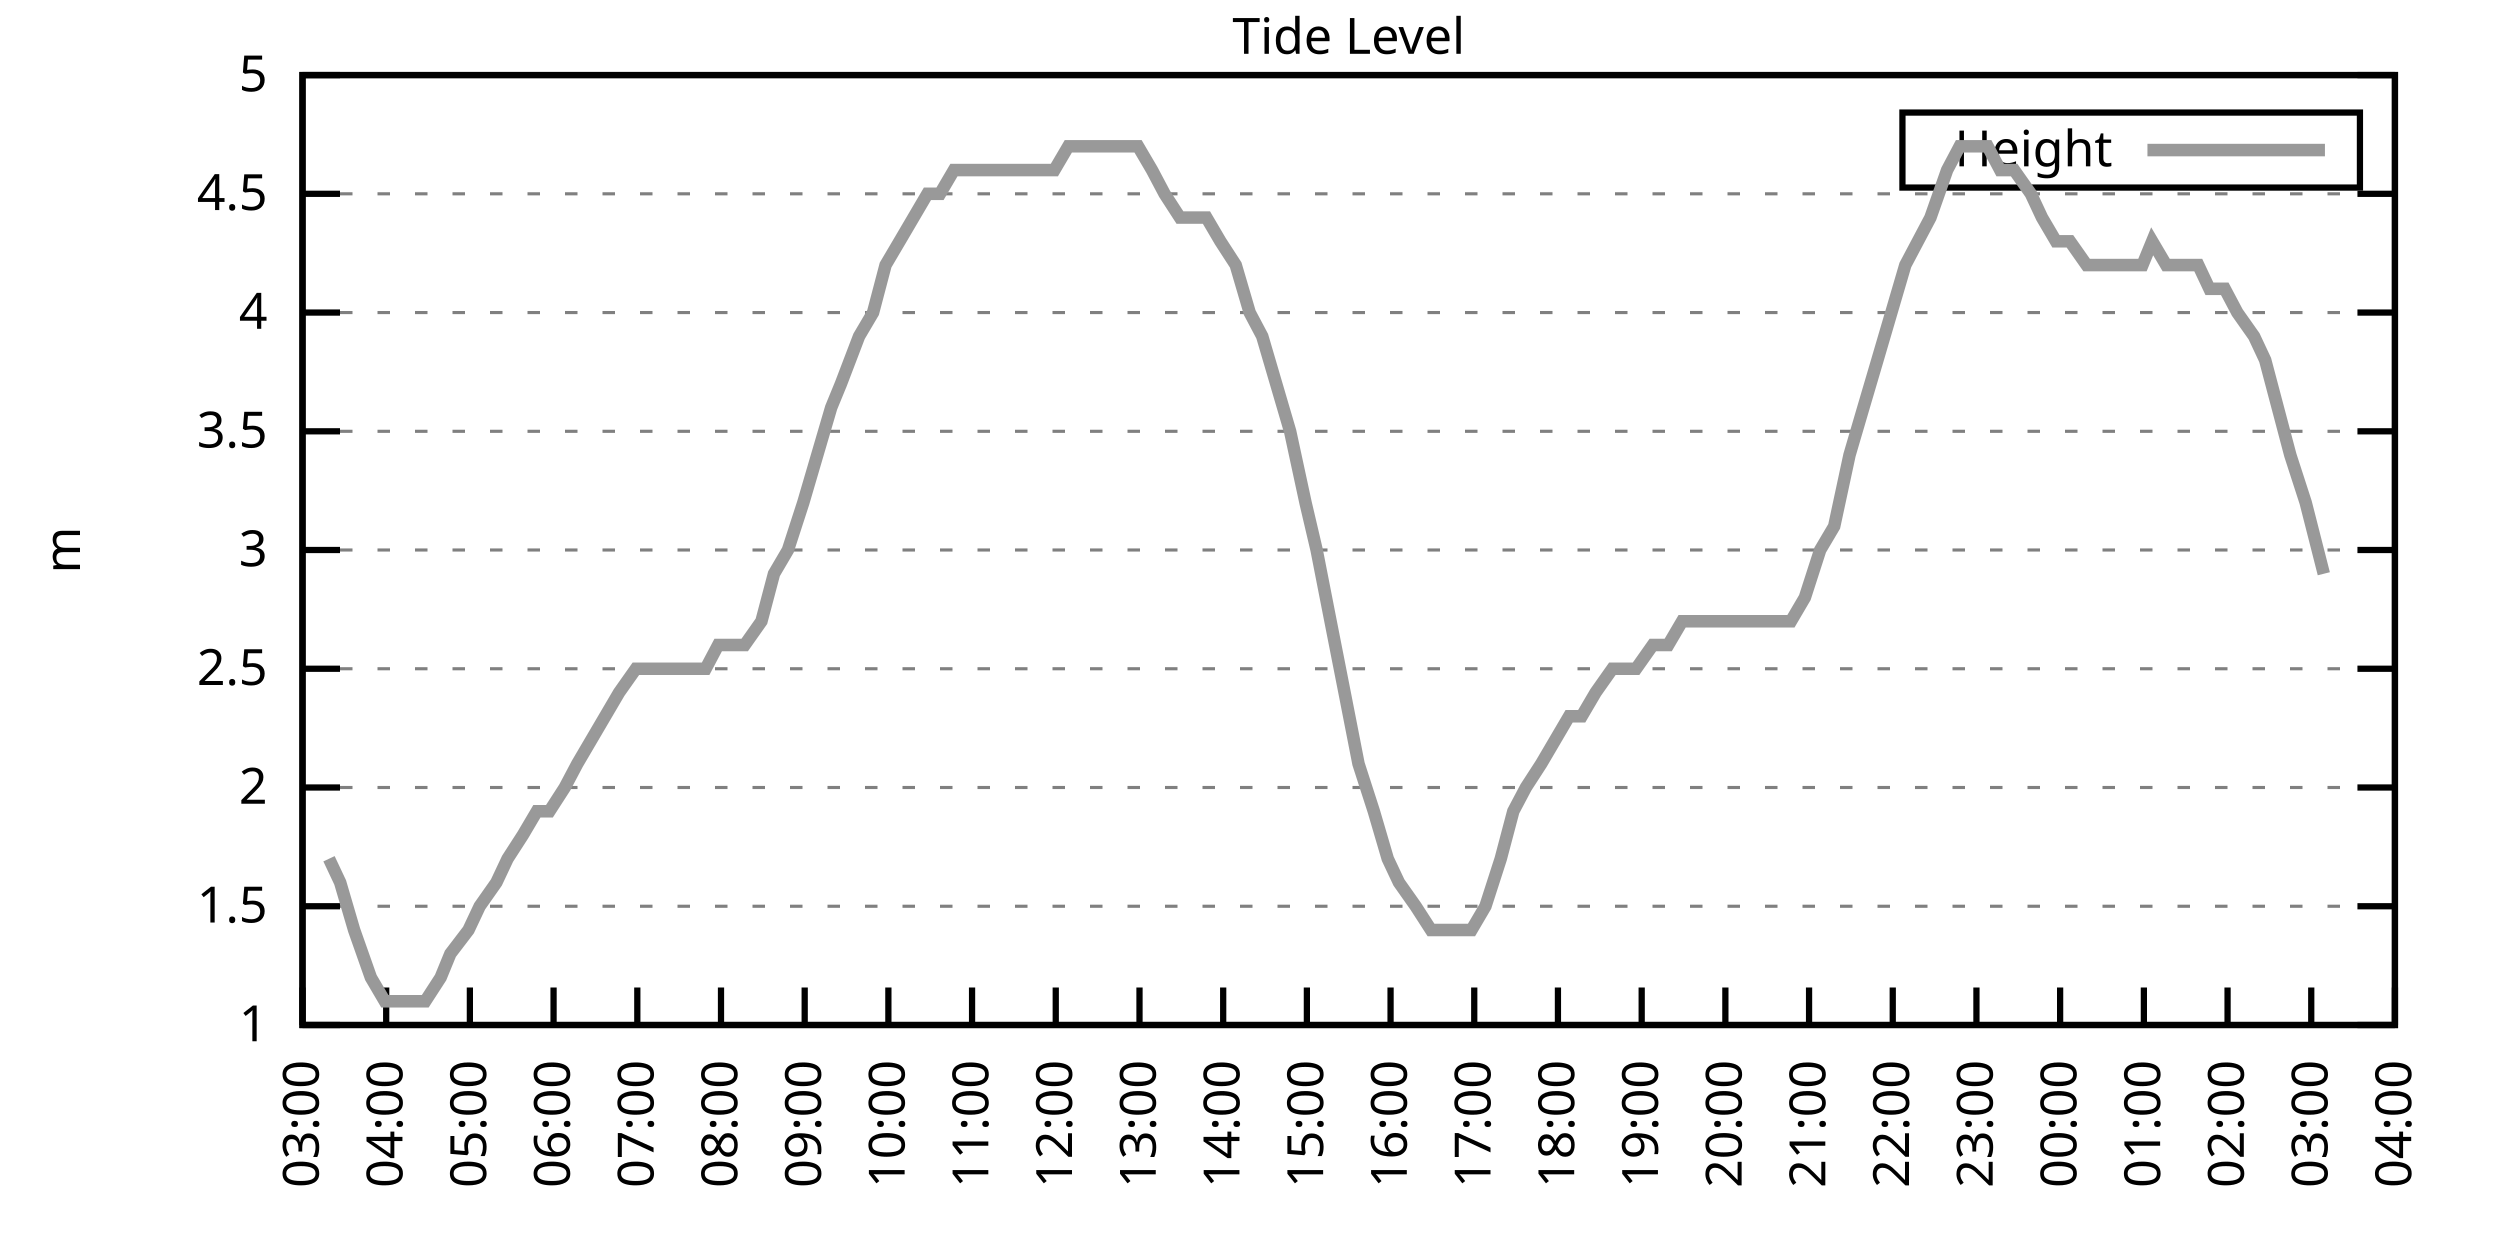
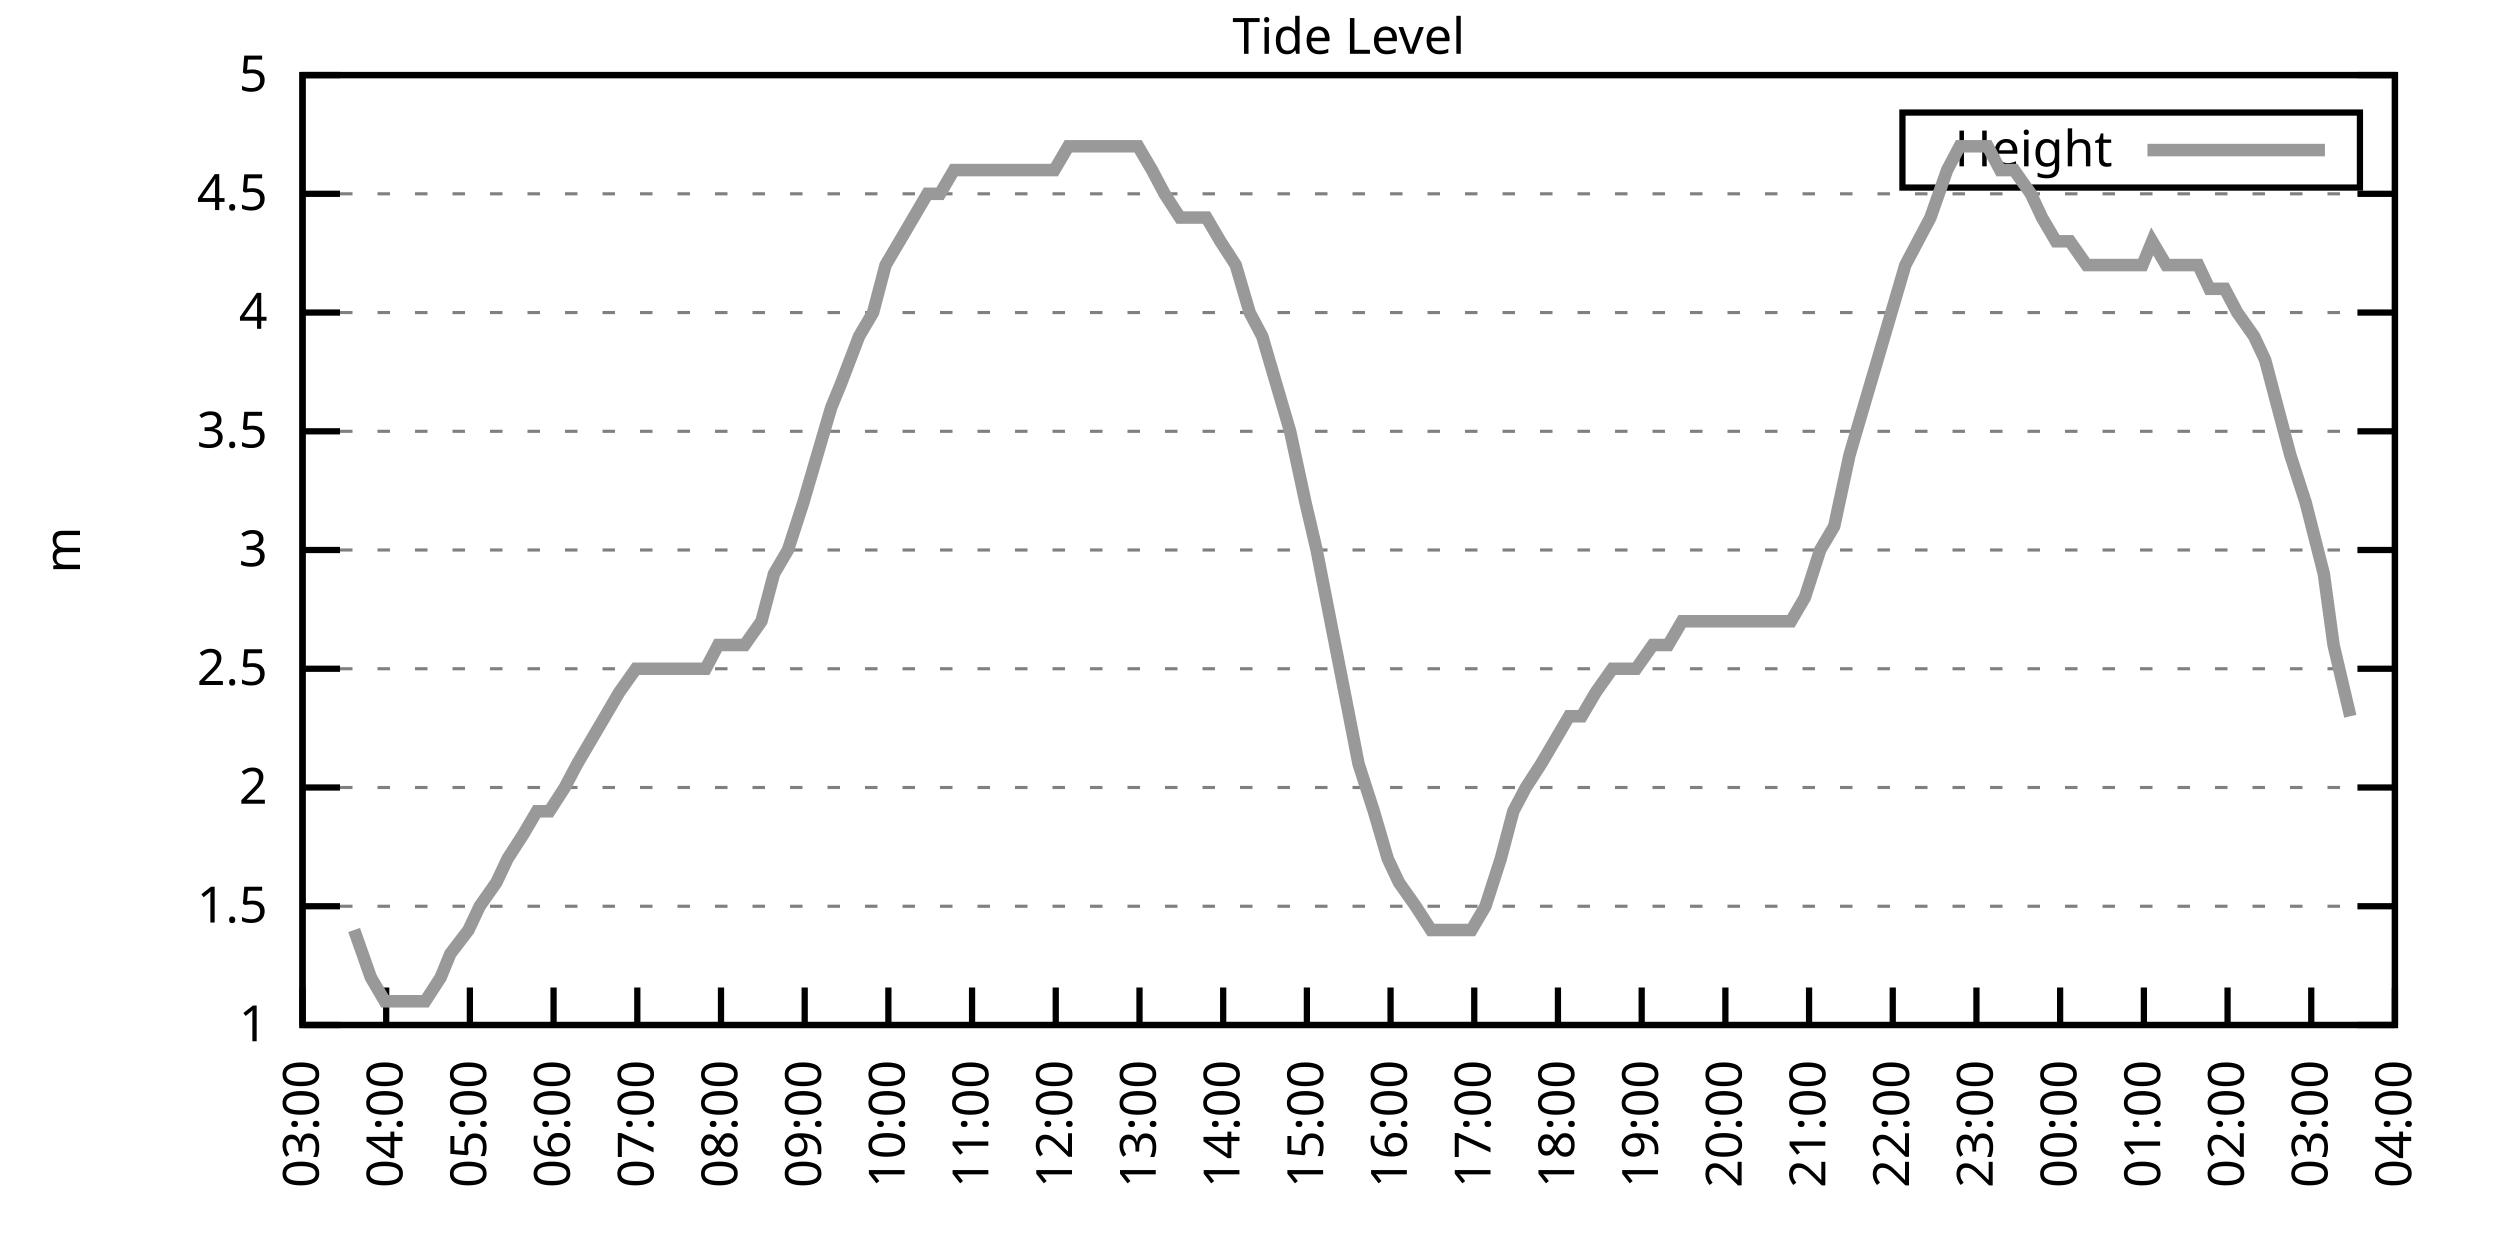
<svg xmlns="http://www.w3.org/2000/svg" xmlns:xlink="http://www.w3.org/1999/xlink" width="400" height="200" viewBox="0 0 400 200">
  <g id="gnuplot_canvas">
    <rect x="0" y="0" width="400" height="200" fill="none" />
    <defs>
      <circle id="gpDot" r="0.5" stroke-width="0.5" stroke="currentColor" />
      <path id="gpPt0" stroke-width="0.333" stroke="currentColor" d="M-1,0 h2 M0,-1 v2" />
      <path id="gpPt1" stroke-width="0.333" stroke="currentColor" d="M-1,-1 L1,1 M1,-1 L-1,1" />
      <path id="gpPt2" stroke-width="0.333" stroke="currentColor" d="M-1,0 L1,0 M0,-1 L0,1 M-1,-1 L1,1 M-1,1 L1,-1" />
      <rect id="gpPt3" stroke-width="0.333" stroke="currentColor" x="-1" y="-1" width="2" height="2" />
      <rect id="gpPt4" stroke-width="0.333" stroke="currentColor" fill="currentColor" x="-1" y="-1" width="2" height="2" />
      <circle id="gpPt5" stroke-width="0.333" stroke="currentColor" cx="0" cy="0" r="1" />
      <use xlink:href="#gpPt5" id="gpPt6" fill="currentColor" stroke="none" />
      <path id="gpPt7" stroke-width="0.333" stroke="currentColor" d="M0,-1.33 L-1.33,0.67 L1.33,0.67 z" />
      <use xlink:href="#gpPt7" id="gpPt8" fill="currentColor" stroke="none" />
      <use xlink:href="#gpPt7" id="gpPt9" stroke="currentColor" transform="rotate(180)" />
      <use xlink:href="#gpPt9" id="gpPt10" fill="currentColor" stroke="none" />
      <use xlink:href="#gpPt3" id="gpPt11" stroke="currentColor" transform="rotate(45)" />
      <use xlink:href="#gpPt11" id="gpPt12" fill="currentColor" stroke="none" />
      <path id="gpPt13" stroke-width="0.333" stroke="currentColor" d="M0,1.330 L1.265,0.411 L0.782,-1.067 L-0.782,-1.076 L-1.265,0.411 z" />
      <use xlink:href="#gpPt13" id="gpPt14" fill="currentColor" stroke="none" />
      <filter id="textbox" filterUnits="objectBoundingBox" x="0" y="0" height="1" width="1">
        <feFlood flood-color="white" flood-opacity="1" result="bgnd" />
        <feComposite in="SourceGraphic" in2="bgnd" operator="atop" />
      </filter>
      <filter id="greybox" filterUnits="objectBoundingBox" x="0" y="0" height="1" width="1">
        <feFlood flood-color="lightgrey" flood-opacity="1" result="grey" />
        <feComposite in="SourceGraphic" in2="grey" operator="atop" />
      </filter>
    </defs>
    <g fill="none" color="white" stroke="currentColor" stroke-width="1.00" stroke-linecap="butt" stroke-linejoin="miter">
</g>
    <g fill="none" color="black" stroke="currentColor" stroke-width="1.00" stroke-linecap="butt" stroke-linejoin="miter">
      <g stroke="none" shape-rendering="crispEdges">
        <polygon fill="rgb(255, 255, 255)" points="48.40,164.00 383.18,164.00 383.18,12.02 48.40,12.02 " />
      </g>
    </g>
    <g fill="none" color="black" stroke="currentColor" stroke-width="1.00" stroke-linecap="butt" stroke-linejoin="miter">
</g>
    <g fill="none" color="black" stroke="black" stroke-width="0.50" stroke-linecap="butt" stroke-linejoin="miter">
</g>
    <g fill="none" color="gray" stroke="currentColor" stroke-width="0.50" stroke-linecap="butt" stroke-linejoin="miter">
      <path stroke="gray" stroke-dasharray="2,4" class="gridline" d="M48.40,164.00 L383.19,164.00  " />
    </g>
    <g fill="none" color="gray" stroke="gray" stroke-width="1.00" stroke-linecap="butt" stroke-linejoin="miter">
</g>
    <g fill="none" color="black" stroke="currentColor" stroke-width="1.00" stroke-linecap="butt" stroke-linejoin="miter">
      <path stroke="black" d="M48.40,164.00 L54.40,164.00 M383.19,164.00 L377.19,164.00  " />
      <g transform="translate(42.80,166.60)" stroke="none" fill="black" font-family="Sans" font-size="8.00" text-anchor="end">
        <text>
          <tspan font-family="Sans"> 1</tspan>
        </text>
      </g>
    </g>
    <g fill="none" color="black" stroke="currentColor" stroke-width="1.00" stroke-linecap="butt" stroke-linejoin="miter">
</g>
    <g fill="none" color="black" stroke="black" stroke-width="0.50" stroke-linecap="butt" stroke-linejoin="miter">
</g>
    <g fill="none" color="gray" stroke="currentColor" stroke-width="0.50" stroke-linecap="butt" stroke-linejoin="miter">
      <path stroke="gray" stroke-dasharray="2,4" class="gridline" d="M48.40,145.00 L383.19,145.00  " />
    </g>
    <g fill="none" color="gray" stroke="gray" stroke-width="1.00" stroke-linecap="butt" stroke-linejoin="miter">
</g>
    <g fill="none" color="black" stroke="currentColor" stroke-width="1.00" stroke-linecap="butt" stroke-linejoin="miter">
      <path stroke="black" d="M48.40,145.00 L54.40,145.00 M383.19,145.00 L377.19,145.00  " />
      <g transform="translate(42.80,147.60)" stroke="none" fill="black" font-family="Sans" font-size="8.00" text-anchor="end">
        <text>
          <tspan font-family="Sans"> 1.5</tspan>
        </text>
      </g>
    </g>
    <g fill="none" color="black" stroke="currentColor" stroke-width="1.00" stroke-linecap="butt" stroke-linejoin="miter">
</g>
    <g fill="none" color="black" stroke="black" stroke-width="0.50" stroke-linecap="butt" stroke-linejoin="miter">
</g>
    <g fill="none" color="gray" stroke="currentColor" stroke-width="0.50" stroke-linecap="butt" stroke-linejoin="miter">
      <path stroke="gray" stroke-dasharray="2,4" class="gridline" d="M48.40,126.00 L383.19,126.00  " />
    </g>
    <g fill="none" color="gray" stroke="gray" stroke-width="1.00" stroke-linecap="butt" stroke-linejoin="miter">
</g>
    <g fill="none" color="black" stroke="currentColor" stroke-width="1.00" stroke-linecap="butt" stroke-linejoin="miter">
      <path stroke="black" d="M48.40,126.00 L54.40,126.00 M383.19,126.00 L377.19,126.00  " />
      <g transform="translate(42.80,128.60)" stroke="none" fill="black" font-family="Sans" font-size="8.00" text-anchor="end">
        <text>
          <tspan font-family="Sans"> 2</tspan>
        </text>
      </g>
    </g>
    <g fill="none" color="black" stroke="currentColor" stroke-width="1.00" stroke-linecap="butt" stroke-linejoin="miter">
</g>
    <g fill="none" color="black" stroke="black" stroke-width="0.50" stroke-linecap="butt" stroke-linejoin="miter">
</g>
    <g fill="none" color="gray" stroke="currentColor" stroke-width="0.50" stroke-linecap="butt" stroke-linejoin="miter">
      <path stroke="gray" stroke-dasharray="2,4" class="gridline" d="M48.40,107.00 L383.19,107.00  " />
    </g>
    <g fill="none" color="gray" stroke="gray" stroke-width="1.00" stroke-linecap="butt" stroke-linejoin="miter">
</g>
    <g fill="none" color="black" stroke="currentColor" stroke-width="1.00" stroke-linecap="butt" stroke-linejoin="miter">
      <path stroke="black" d="M48.40,107.00 L54.40,107.00 M383.19,107.00 L377.19,107.00  " />
      <g transform="translate(42.80,109.60)" stroke="none" fill="black" font-family="Sans" font-size="8.00" text-anchor="end">
        <text>
          <tspan font-family="Sans"> 2.5</tspan>
        </text>
      </g>
    </g>
    <g fill="none" color="black" stroke="currentColor" stroke-width="1.00" stroke-linecap="butt" stroke-linejoin="miter">
</g>
    <g fill="none" color="black" stroke="black" stroke-width="0.50" stroke-linecap="butt" stroke-linejoin="miter">
</g>
    <g fill="none" color="gray" stroke="currentColor" stroke-width="0.50" stroke-linecap="butt" stroke-linejoin="miter">
      <path stroke="gray" stroke-dasharray="2,4" class="gridline" d="M48.40,88.00 L383.19,88.00  " />
    </g>
    <g fill="none" color="gray" stroke="gray" stroke-width="1.00" stroke-linecap="butt" stroke-linejoin="miter">
</g>
    <g fill="none" color="black" stroke="currentColor" stroke-width="1.00" stroke-linecap="butt" stroke-linejoin="miter">
      <path stroke="black" d="M48.40,88.00 L54.40,88.00 M383.19,88.00 L377.19,88.00  " />
      <g transform="translate(42.80,90.60)" stroke="none" fill="black" font-family="Sans" font-size="8.00" text-anchor="end">
        <text>
          <tspan font-family="Sans"> 3</tspan>
        </text>
      </g>
    </g>
    <g fill="none" color="black" stroke="currentColor" stroke-width="1.00" stroke-linecap="butt" stroke-linejoin="miter">
</g>
    <g fill="none" color="black" stroke="black" stroke-width="0.50" stroke-linecap="butt" stroke-linejoin="miter">
</g>
    <g fill="none" color="gray" stroke="currentColor" stroke-width="0.50" stroke-linecap="butt" stroke-linejoin="miter">
      <path stroke="gray" stroke-dasharray="2,4" class="gridline" d="M48.40,69.01 L383.19,69.01  " />
    </g>
    <g fill="none" color="gray" stroke="gray" stroke-width="1.00" stroke-linecap="butt" stroke-linejoin="miter">
</g>
    <g fill="none" color="black" stroke="currentColor" stroke-width="1.00" stroke-linecap="butt" stroke-linejoin="miter">
      <path stroke="black" d="M48.40,69.01 L54.40,69.01 M383.19,69.01 L377.19,69.01  " />
      <g transform="translate(42.80,71.61)" stroke="none" fill="black" font-family="Sans" font-size="8.00" text-anchor="end">
        <text>
          <tspan font-family="Sans"> 3.5</tspan>
        </text>
      </g>
    </g>
    <g fill="none" color="black" stroke="currentColor" stroke-width="1.00" stroke-linecap="butt" stroke-linejoin="miter">
</g>
    <g fill="none" color="black" stroke="black" stroke-width="0.50" stroke-linecap="butt" stroke-linejoin="miter">
</g>
    <g fill="none" color="gray" stroke="currentColor" stroke-width="0.50" stroke-linecap="butt" stroke-linejoin="miter">
      <path stroke="gray" stroke-dasharray="2,4" class="gridline" d="M48.40,50.01 L383.19,50.01  " />
    </g>
    <g fill="none" color="gray" stroke="gray" stroke-width="1.00" stroke-linecap="butt" stroke-linejoin="miter">
</g>
    <g fill="none" color="black" stroke="currentColor" stroke-width="1.00" stroke-linecap="butt" stroke-linejoin="miter">
      <path stroke="black" d="M48.40,50.01 L54.40,50.01 M383.19,50.01 L377.19,50.01  " />
      <g transform="translate(42.80,52.61)" stroke="none" fill="black" font-family="Sans" font-size="8.00" text-anchor="end">
        <text>
          <tspan font-family="Sans"> 4</tspan>
        </text>
      </g>
    </g>
    <g fill="none" color="black" stroke="currentColor" stroke-width="1.00" stroke-linecap="butt" stroke-linejoin="miter">
</g>
    <g fill="none" color="black" stroke="black" stroke-width="0.50" stroke-linecap="butt" stroke-linejoin="miter">
</g>
    <g fill="none" color="gray" stroke="currentColor" stroke-width="0.50" stroke-linecap="butt" stroke-linejoin="miter">
      <path stroke="gray" stroke-dasharray="2,4" class="gridline" d="M48.40,31.01 L383.19,31.01  " />
    </g>
    <g fill="none" color="gray" stroke="gray" stroke-width="1.00" stroke-linecap="butt" stroke-linejoin="miter">
</g>
    <g fill="none" color="black" stroke="currentColor" stroke-width="1.00" stroke-linecap="butt" stroke-linejoin="miter">
      <path stroke="black" d="M48.40,31.01 L54.40,31.01 M383.19,31.01 L377.19,31.01  " />
      <g transform="translate(42.80,33.61)" stroke="none" fill="black" font-family="Sans" font-size="8.00" text-anchor="end">
        <text>
          <tspan font-family="Sans"> 4.5</tspan>
        </text>
      </g>
    </g>
    <g fill="none" color="black" stroke="currentColor" stroke-width="1.00" stroke-linecap="butt" stroke-linejoin="miter">
</g>
    <g fill="none" color="black" stroke="black" stroke-width="0.50" stroke-linecap="butt" stroke-linejoin="miter">
</g>
    <g fill="none" color="gray" stroke="currentColor" stroke-width="0.50" stroke-linecap="butt" stroke-linejoin="miter">
      <path stroke="gray" stroke-dasharray="2,4" class="gridline" d="M48.40,12.01 L383.19,12.01  " />
    </g>
    <g fill="none" color="gray" stroke="gray" stroke-width="1.00" stroke-linecap="butt" stroke-linejoin="miter">
</g>
    <g fill="none" color="black" stroke="currentColor" stroke-width="1.00" stroke-linecap="butt" stroke-linejoin="miter">
      <path stroke="black" d="M48.40,12.01 L54.40,12.01 M383.19,12.01 L377.19,12.01  " />
      <g transform="translate(42.80,14.61)" stroke="none" fill="black" font-family="Sans" font-size="8.00" text-anchor="end">
        <text>
          <tspan font-family="Sans"> 5</tspan>
        </text>
      </g>
    </g>
    <g fill="none" color="black" stroke="currentColor" stroke-width="1.00" stroke-linecap="butt" stroke-linejoin="miter">
      <path stroke="black" d="M48.40,164.00 L48.40,158.00  " />
      <g transform="translate(51.00,169.60) rotate(270.00)" stroke="none" fill="black" font-family="Sans" font-size="8.00" text-anchor="end">
        <text>
          <tspan font-family="Sans">03:00</tspan>
        </text>
      </g>
    </g>
    <g fill="none" color="black" stroke="currentColor" stroke-width="1.00" stroke-linecap="butt" stroke-linejoin="miter">
      <path stroke="black" d="M61.79,164.00 L61.79,158.00  " />
      <g transform="translate(64.39,169.60) rotate(270.00)" stroke="none" fill="black" font-family="Sans" font-size="8.00" text-anchor="end">
        <text>
          <tspan font-family="Sans">04:00</tspan>
        </text>
      </g>
    </g>
    <g fill="none" color="black" stroke="currentColor" stroke-width="1.00" stroke-linecap="butt" stroke-linejoin="miter">
      <path stroke="black" d="M75.18,164.00 L75.18,158.00  " />
      <g transform="translate(77.78,169.60) rotate(270.00)" stroke="none" fill="black" font-family="Sans" font-size="8.00" text-anchor="end">
        <text>
          <tspan font-family="Sans">05:00</tspan>
        </text>
      </g>
    </g>
    <g fill="none" color="black" stroke="currentColor" stroke-width="1.00" stroke-linecap="butt" stroke-linejoin="miter">
      <path stroke="black" d="M88.57,164.00 L88.57,158.00  " />
      <g transform="translate(91.17,169.60) rotate(270.00)" stroke="none" fill="black" font-family="Sans" font-size="8.00" text-anchor="end">
        <text>
          <tspan font-family="Sans">06:00</tspan>
        </text>
      </g>
    </g>
    <g fill="none" color="black" stroke="currentColor" stroke-width="1.00" stroke-linecap="butt" stroke-linejoin="miter">
      <path stroke="black" d="M101.97,164.00 L101.97,158.00  " />
      <g transform="translate(104.57,169.60) rotate(270.00)" stroke="none" fill="black" font-family="Sans" font-size="8.00" text-anchor="end">
        <text>
          <tspan font-family="Sans">07:00</tspan>
        </text>
      </g>
    </g>
    <g fill="none" color="black" stroke="currentColor" stroke-width="1.00" stroke-linecap="butt" stroke-linejoin="miter">
      <path stroke="black" d="M115.36,164.00 L115.36,158.00  " />
      <g transform="translate(117.96,169.60) rotate(270.00)" stroke="none" fill="black" font-family="Sans" font-size="8.00" text-anchor="end">
        <text>
          <tspan font-family="Sans">08:00</tspan>
        </text>
      </g>
    </g>
    <g fill="none" color="black" stroke="currentColor" stroke-width="1.00" stroke-linecap="butt" stroke-linejoin="miter">
      <path stroke="black" d="M128.75,164.00 L128.75,158.00  " />
      <g transform="translate(131.35,169.60) rotate(270.00)" stroke="none" fill="black" font-family="Sans" font-size="8.00" text-anchor="end">
        <text>
          <tspan font-family="Sans">09:00</tspan>
        </text>
      </g>
    </g>
    <g fill="none" color="black" stroke="currentColor" stroke-width="1.00" stroke-linecap="butt" stroke-linejoin="miter">
      <path stroke="black" d="M142.14,164.00 L142.14,158.00  " />
      <g transform="translate(144.74,169.60) rotate(270.00)" stroke="none" fill="black" font-family="Sans" font-size="8.00" text-anchor="end">
        <text>
          <tspan font-family="Sans">10:00</tspan>
        </text>
      </g>
    </g>
    <g fill="none" color="black" stroke="currentColor" stroke-width="1.00" stroke-linecap="butt" stroke-linejoin="miter">
      <path stroke="black" d="M155.53,164.00 L155.53,158.00  " />
      <g transform="translate(158.13,169.60) rotate(270.00)" stroke="none" fill="black" font-family="Sans" font-size="8.00" text-anchor="end">
        <text>
          <tspan font-family="Sans">11:00</tspan>
        </text>
      </g>
    </g>
    <g fill="none" color="black" stroke="currentColor" stroke-width="1.00" stroke-linecap="butt" stroke-linejoin="miter">
      <path stroke="black" d="M168.92,164.00 L168.92,158.00  " />
      <g transform="translate(171.52,169.60) rotate(270.00)" stroke="none" fill="black" font-family="Sans" font-size="8.00" text-anchor="end">
        <text>
          <tspan font-family="Sans">12:00</tspan>
        </text>
      </g>
    </g>
    <g fill="none" color="black" stroke="currentColor" stroke-width="1.00" stroke-linecap="butt" stroke-linejoin="miter">
      <path stroke="black" d="M182.32,164.00 L182.32,158.00  " />
      <g transform="translate(184.92,169.60) rotate(270.00)" stroke="none" fill="black" font-family="Sans" font-size="8.00" text-anchor="end">
        <text>
          <tspan font-family="Sans">13:00</tspan>
        </text>
      </g>
    </g>
    <g fill="none" color="black" stroke="currentColor" stroke-width="1.00" stroke-linecap="butt" stroke-linejoin="miter">
      <path stroke="black" d="M195.71,164.00 L195.71,158.00  " />
      <g transform="translate(198.31,169.60) rotate(270.00)" stroke="none" fill="black" font-family="Sans" font-size="8.00" text-anchor="end">
        <text>
          <tspan font-family="Sans">14:00</tspan>
        </text>
      </g>
    </g>
    <g fill="none" color="black" stroke="currentColor" stroke-width="1.00" stroke-linecap="butt" stroke-linejoin="miter">
      <path stroke="black" d="M209.10,164.00 L209.10,158.00  " />
      <g transform="translate(211.70,169.60) rotate(270.00)" stroke="none" fill="black" font-family="Sans" font-size="8.00" text-anchor="end">
        <text>
          <tspan font-family="Sans">15:00</tspan>
        </text>
      </g>
    </g>
    <g fill="none" color="black" stroke="currentColor" stroke-width="1.00" stroke-linecap="butt" stroke-linejoin="miter">
      <path stroke="black" d="M222.49,164.00 L222.49,158.00  " />
      <g transform="translate(225.09,169.60) rotate(270.00)" stroke="none" fill="black" font-family="Sans" font-size="8.00" text-anchor="end">
        <text>
          <tspan font-family="Sans">16:00</tspan>
        </text>
      </g>
    </g>
    <g fill="none" color="black" stroke="currentColor" stroke-width="1.00" stroke-linecap="butt" stroke-linejoin="miter">
      <path stroke="black" d="M235.88,164.00 L235.88,158.00  " />
      <g transform="translate(238.48,169.60) rotate(270.00)" stroke="none" fill="black" font-family="Sans" font-size="8.00" text-anchor="end">
        <text>
          <tspan font-family="Sans">17:00</tspan>
        </text>
      </g>
    </g>
    <g fill="none" color="black" stroke="currentColor" stroke-width="1.00" stroke-linecap="butt" stroke-linejoin="miter">
      <path stroke="black" d="M249.27,164.00 L249.27,158.00  " />
      <g transform="translate(251.87,169.60) rotate(270.00)" stroke="none" fill="black" font-family="Sans" font-size="8.00" text-anchor="end">
        <text>
          <tspan font-family="Sans">18:00</tspan>
        </text>
      </g>
    </g>
    <g fill="none" color="black" stroke="currentColor" stroke-width="1.00" stroke-linecap="butt" stroke-linejoin="miter">
      <path stroke="black" d="M262.67,164.00 L262.67,158.00  " />
      <g transform="translate(265.27,169.60) rotate(270.00)" stroke="none" fill="black" font-family="Sans" font-size="8.00" text-anchor="end">
        <text>
          <tspan font-family="Sans">19:00</tspan>
        </text>
      </g>
    </g>
    <g fill="none" color="black" stroke="currentColor" stroke-width="1.00" stroke-linecap="butt" stroke-linejoin="miter">
      <path stroke="black" d="M276.06,164.00 L276.06,158.00  " />
      <g transform="translate(278.66,169.60) rotate(270.00)" stroke="none" fill="black" font-family="Sans" font-size="8.00" text-anchor="end">
        <text>
          <tspan font-family="Sans">20:00</tspan>
        </text>
      </g>
    </g>
    <g fill="none" color="black" stroke="currentColor" stroke-width="1.00" stroke-linecap="butt" stroke-linejoin="miter">
      <path stroke="black" d="M289.45,164.00 L289.45,158.00  " />
      <g transform="translate(292.05,169.60) rotate(270.00)" stroke="none" fill="black" font-family="Sans" font-size="8.00" text-anchor="end">
        <text>
          <tspan font-family="Sans">21:00</tspan>
        </text>
      </g>
    </g>
    <g fill="none" color="black" stroke="currentColor" stroke-width="1.00" stroke-linecap="butt" stroke-linejoin="miter">
      <path stroke="black" d="M302.84,164.00 L302.84,158.00  " />
      <g transform="translate(305.44,169.60) rotate(270.00)" stroke="none" fill="black" font-family="Sans" font-size="8.00" text-anchor="end">
        <text>
          <tspan font-family="Sans">22:00</tspan>
        </text>
      </g>
    </g>
    <g fill="none" color="black" stroke="currentColor" stroke-width="1.00" stroke-linecap="butt" stroke-linejoin="miter">
      <path stroke="black" d="M316.23,164.00 L316.23,158.00  " />
      <g transform="translate(318.83,169.60) rotate(270.00)" stroke="none" fill="black" font-family="Sans" font-size="8.00" text-anchor="end">
        <text>
          <tspan font-family="Sans">23:00</tspan>
        </text>
      </g>
    </g>
    <g fill="none" color="black" stroke="currentColor" stroke-width="1.00" stroke-linecap="butt" stroke-linejoin="miter">
      <path stroke="black" d="M329.62,164.00 L329.62,158.00  " />
      <g transform="translate(332.22,169.60) rotate(270.00)" stroke="none" fill="black" font-family="Sans" font-size="8.00" text-anchor="end">
        <text>
          <tspan font-family="Sans">00:00</tspan>
        </text>
      </g>
    </g>
    <g fill="none" color="black" stroke="currentColor" stroke-width="1.00" stroke-linecap="butt" stroke-linejoin="miter">
      <path stroke="black" d="M343.02,164.00 L343.02,158.00  " />
      <g transform="translate(345.62,169.60) rotate(270.00)" stroke="none" fill="black" font-family="Sans" font-size="8.00" text-anchor="end">
        <text>
          <tspan font-family="Sans">01:00</tspan>
        </text>
      </g>
    </g>
    <g fill="none" color="black" stroke="currentColor" stroke-width="1.00" stroke-linecap="butt" stroke-linejoin="miter">
      <path stroke="black" d="M356.41,164.00 L356.41,158.00  " />
      <g transform="translate(359.01,169.60) rotate(270.00)" stroke="none" fill="black" font-family="Sans" font-size="8.00" text-anchor="end">
        <text>
          <tspan font-family="Sans">02:00</tspan>
        </text>
      </g>
    </g>
    <g fill="none" color="black" stroke="currentColor" stroke-width="1.00" stroke-linecap="butt" stroke-linejoin="miter">
      <path stroke="black" d="M369.80,164.00 L369.80,158.00  " />
      <g transform="translate(372.40,169.60) rotate(270.00)" stroke="none" fill="black" font-family="Sans" font-size="8.00" text-anchor="end">
        <text>
          <tspan font-family="Sans">03:00</tspan>
        </text>
      </g>
    </g>
    <g fill="none" color="black" stroke="currentColor" stroke-width="1.00" stroke-linecap="butt" stroke-linejoin="miter">
      <path stroke="black" d="M383.19,164.00 L383.19,158.00  " />
      <g transform="translate(385.79,169.60) rotate(270.00)" stroke="none" fill="black" font-family="Sans" font-size="8.00" text-anchor="end">
        <text>
          <tspan font-family="Sans">04:00</tspan>
        </text>
      </g>
    </g>
    <g fill="none" color="black" stroke="currentColor" stroke-width="1.00" stroke-linecap="butt" stroke-linejoin="miter">
</g>
    <g fill="none" color="black" stroke="currentColor" stroke-width="1.00" stroke-linecap="butt" stroke-linejoin="miter">
      <path stroke="black" d="M48.40,12.01 L48.40,164.00 L383.19,164.00 L383.19,12.01 L48.40,12.01 Z  " />
    </g>
    <g fill="none" color="black" stroke="currentColor" stroke-width="1.00" stroke-linecap="butt" stroke-linejoin="miter">
</g>
    <g fill="none" color="black" stroke="currentColor" stroke-width="1.00" stroke-linecap="butt" stroke-linejoin="miter">
      <path stroke="black" d="M304.39,30.01 L304.39,18.01 L377.59,18.01 L377.59,30.01 L304.39,30.01 Z  " />
    </g>
    <g id="Tide_level_plot_1">
      <g fill="none" color="white" stroke="black" stroke-width="2.00" stroke-linecap="butt" stroke-linejoin="miter">
</g>
      <g fill="none" color="black" stroke="currentColor" stroke-width="2.00" stroke-linecap="butt" stroke-linejoin="miter">
        <g transform="translate(337.99,26.61)" stroke="none" fill="black" font-family="Sans" font-size="8.00" text-anchor="end">
          <text>
            <tspan font-family="Sans">Height</tspan>
          </text>
        </g>
      </g>
      <g fill="none" color="black" stroke="currentColor" stroke-width="2.00" stroke-linecap="butt" stroke-linejoin="miter">
-         <path stroke="rgb(153, 153, 153)" d="M343.59,24.01 L371.99,24.01 M52.64,137.40 L54.43,141.20 L56.66,148.80 L59.34,156.40 L61.57,160.20 L63.13,160.20   L65.14,160.20 L68.04,160.20 L70.50,156.40 L72.06,152.60 L74.96,148.80 L76.75,145.00 L79.42,141.20 L81.21,137.40   L83.66,133.60 L85.90,129.80 L87.91,129.80 L90.36,126.00 L92.37,122.20 L96.83,114.60 L99.06,110.80 L101.74,107.00   L103.98,107.00 L106.21,107.00 L108.22,107.00 L110.22,107.00 L112.90,107.00 L114.91,103.20 L117.14,103.20 L119.15,103.20   L121.83,99.40 L123.84,91.80 L126.07,88.00 L128.53,80.41 L130.76,72.81 L132.99,65.21 L134.55,61.41 L137.45,53.81   L139.69,50.01 L141.69,42.41 L143.93,38.61 L146.16,34.81 L148.39,31.01 L150.40,31.01 L152.63,27.21 L154.86,27.21   L157.10,27.21 L159.55,27.21 L161.56,27.21 L164.24,27.21 L166.47,27.21 L168.70,27.21 L170.93,23.41 L172.94,23.41   L175.17,23.41 L177.41,23.41 L179.41,23.41 L182.09,23.41 L184.32,27.21 L186.33,31.01 L188.79,34.81 L190.57,34.81   L193.03,34.81 L195.26,38.61 L197.72,42.41 L199.95,50.01 L201.96,53.81 L204.19,61.41 L206.42,69.01 L208.88,80.41   L210.66,88.00 L212.89,99.40 L215.13,110.80 L217.36,122.20 L219.81,129.80 L222.04,137.40 L223.83,141.20 L226.51,145.00   L228.96,148.80 L231.20,148.80 L233.20,148.80 L235.44,148.80 L237.67,145.00 L240.12,137.40 L242.13,129.80 L244.14,126.00   L246.60,122.20 L248.83,118.40 L251.06,114.60 L253.07,114.60 L255.30,110.80 L257.98,107.00 L260.21,107.00 L261.77,107.00   L264.45,103.20 L266.91,103.20 L269.14,99.40 L271.15,99.40 L273.60,99.40 L275.83,99.40 L278.07,99.40 L280.30,99.40   L282.53,99.40 L284.54,99.40 L286.55,99.40 L288.78,95.60 L291.23,88.00 L293.47,84.21 L295.92,72.81 L298.15,65.21   L300.39,57.61 L302.62,50.01 L304.85,42.41 L306.86,38.61 L308.87,34.81 L311.54,27.21 L313.55,23.41 L315.79,23.41   L318.02,23.41 L320.03,27.21 L322.26,27.21 L324.94,31.01 L326.72,34.81 L328.95,38.61 L331.19,38.61 L333.86,42.41   L335.87,42.41 L337.88,42.41 L340.11,42.41 L342.79,42.41 L344.35,38.61 L346.59,42.41 L349.04,42.41 L351.72,42.41   L353.51,46.21 L355.96,46.21 L357.97,50.01 L360.65,53.81 L362.43,57.61 L364.44,65.21 L366.45,72.81 L368.91,80.41   L371.81,91.80  " />
+         <path stroke="rgb(153, 153, 153)" d="M343.59,24.01 L371.99,24.01 M56.66,148.80 L59.34,156.40 L61.57,160.20 L63.13,160.20 L65.14,160.20 L68.04,160.20   L70.50,156.40 L72.06,152.60 L74.96,148.80 L76.75,145.00 L79.42,141.20 L81.21,137.40 L83.66,133.60 L85.90,129.80   L87.91,129.80 L90.36,126.00 L92.37,122.20 L96.83,114.60 L99.06,110.80 L101.74,107.00 L103.98,107.00 L106.21,107.00   L108.22,107.00 L110.22,107.00 L112.90,107.00 L114.91,103.20 L117.14,103.20 L119.15,103.20 L121.83,99.40 L123.84,91.80   L126.07,88.00 L128.53,80.41 L130.76,72.81 L132.99,65.21 L134.55,61.41 L137.45,53.81 L139.69,50.01 L141.69,42.41   L143.93,38.61 L146.16,34.81 L148.39,31.01 L150.40,31.01 L152.63,27.21 L154.86,27.21 L157.10,27.21 L159.55,27.21   L161.56,27.21 L164.24,27.21 L166.47,27.21 L168.70,27.21 L170.93,23.41 L172.94,23.41 L175.17,23.41 L177.41,23.41   L179.41,23.41 L182.09,23.41 L184.32,27.21 L186.33,31.01 L188.79,34.81 L190.57,34.81 L193.03,34.81 L195.26,38.61   L197.72,42.41 L199.95,50.01 L201.96,53.81 L204.19,61.41 L206.42,69.01 L208.88,80.41 L210.66,88.00 L212.89,99.40   L215.13,110.80 L217.36,122.20 L219.81,129.80 L222.04,137.40 L223.83,141.20 L226.51,145.00 L228.96,148.80 L231.20,148.80   L233.20,148.80 L235.44,148.80 L237.67,145.00 L240.12,137.40 L242.13,129.80 L244.14,126.00 L246.60,122.20 L248.83,118.40   L251.06,114.60 L253.07,114.60 L255.30,110.80 L257.98,107.00 L260.21,107.00 L261.77,107.00 L264.45,103.20 L266.91,103.20   L269.14,99.40 L271.15,99.40 L273.60,99.40 L275.83,99.40 L278.07,99.40 L280.30,99.40 L282.53,99.40 L284.54,99.40   L286.55,99.40 L288.78,95.60 L291.23,88.00 L293.47,84.21 L295.92,72.81 L298.15,65.21 L300.39,57.61 L302.62,50.01   L304.85,42.41 L306.86,38.61 L308.87,34.81 L311.54,27.21 L313.55,23.41 L315.79,23.41 L318.02,23.41 L320.03,27.21   L322.26,27.21 L324.94,31.01 L326.72,34.81 L328.95,38.61 L331.19,38.61 L333.86,42.41 L335.87,42.41 L337.88,42.41   L340.11,42.41 L342.79,42.41 L344.35,38.61 L346.59,42.41 L349.04,42.41 L351.72,42.41 L353.51,46.21 L355.96,46.21   L357.97,50.01 L360.65,53.81 L362.43,57.61 L364.44,65.21 L366.45,72.81 L368.91,80.41 L371.81,91.80 L373.37,103.20   L376.05,114.60  " />
      </g>
    </g>
    <g fill="none" color="black" stroke="currentColor" stroke-width="2.00" stroke-linecap="butt" stroke-linejoin="miter">
</g>
    <g fill="none" color="black" stroke="black" stroke-width="1.00" stroke-linecap="butt" stroke-linejoin="miter">
</g>
    <g fill="none" color="black" stroke="currentColor" stroke-width="1.00" stroke-linecap="butt" stroke-linejoin="miter">
      <path stroke="black" d="M48.40,12.01 L48.40,164.00 L383.19,164.00 L383.19,12.01 L48.40,12.01 Z  " />
      <g transform="translate(12.80,88.01) rotate(270.00)" stroke="none" fill="black" font-family="Sans" font-size="8.00" text-anchor="middle">
        <text>
          <tspan font-family="Sans">m</tspan>
        </text>
      </g>
    </g>
    <g fill="none" color="black" stroke="currentColor" stroke-width="1.00" stroke-linecap="butt" stroke-linejoin="miter">
</g>
    <g fill="none" color="black" stroke="currentColor" stroke-width="1.00" stroke-linecap="butt" stroke-linejoin="miter">
      <g transform="translate(215.79,8.61)" stroke="none" fill="black" font-family="Sans" font-size="8.00" text-anchor="middle">
        <text>
          <tspan font-family="Sans">Tide Level</tspan>
        </text>
      </g>
    </g>
    <g fill="none" color="black" stroke="currentColor" stroke-width="1.00" stroke-linecap="butt" stroke-linejoin="miter">
</g>
  </g>
</svg>
